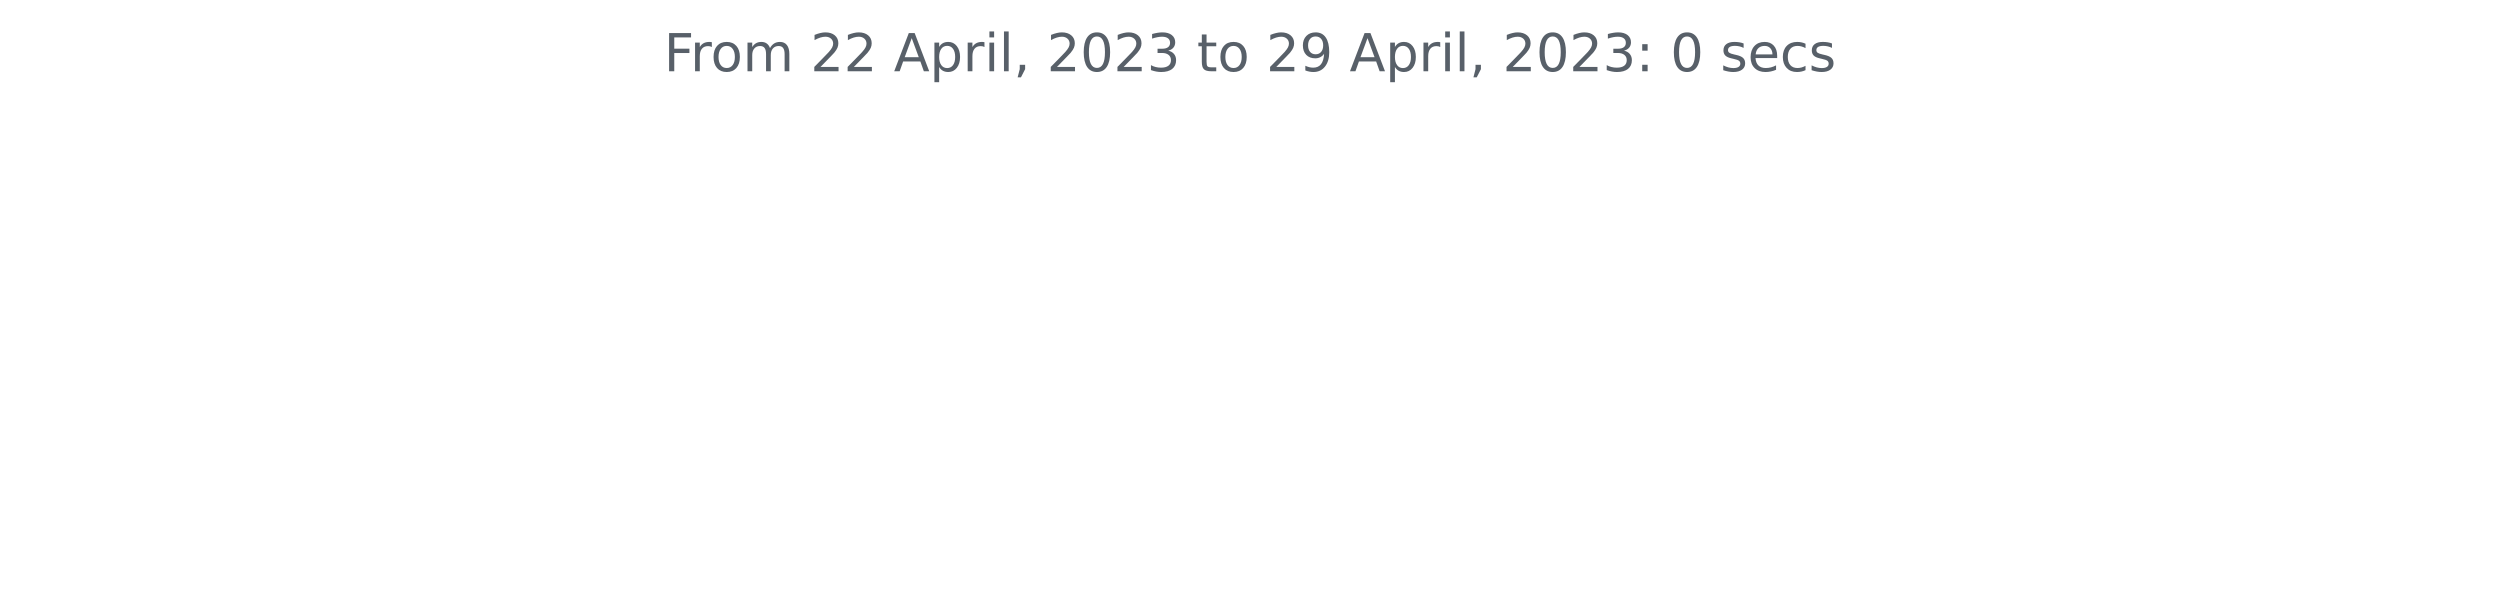
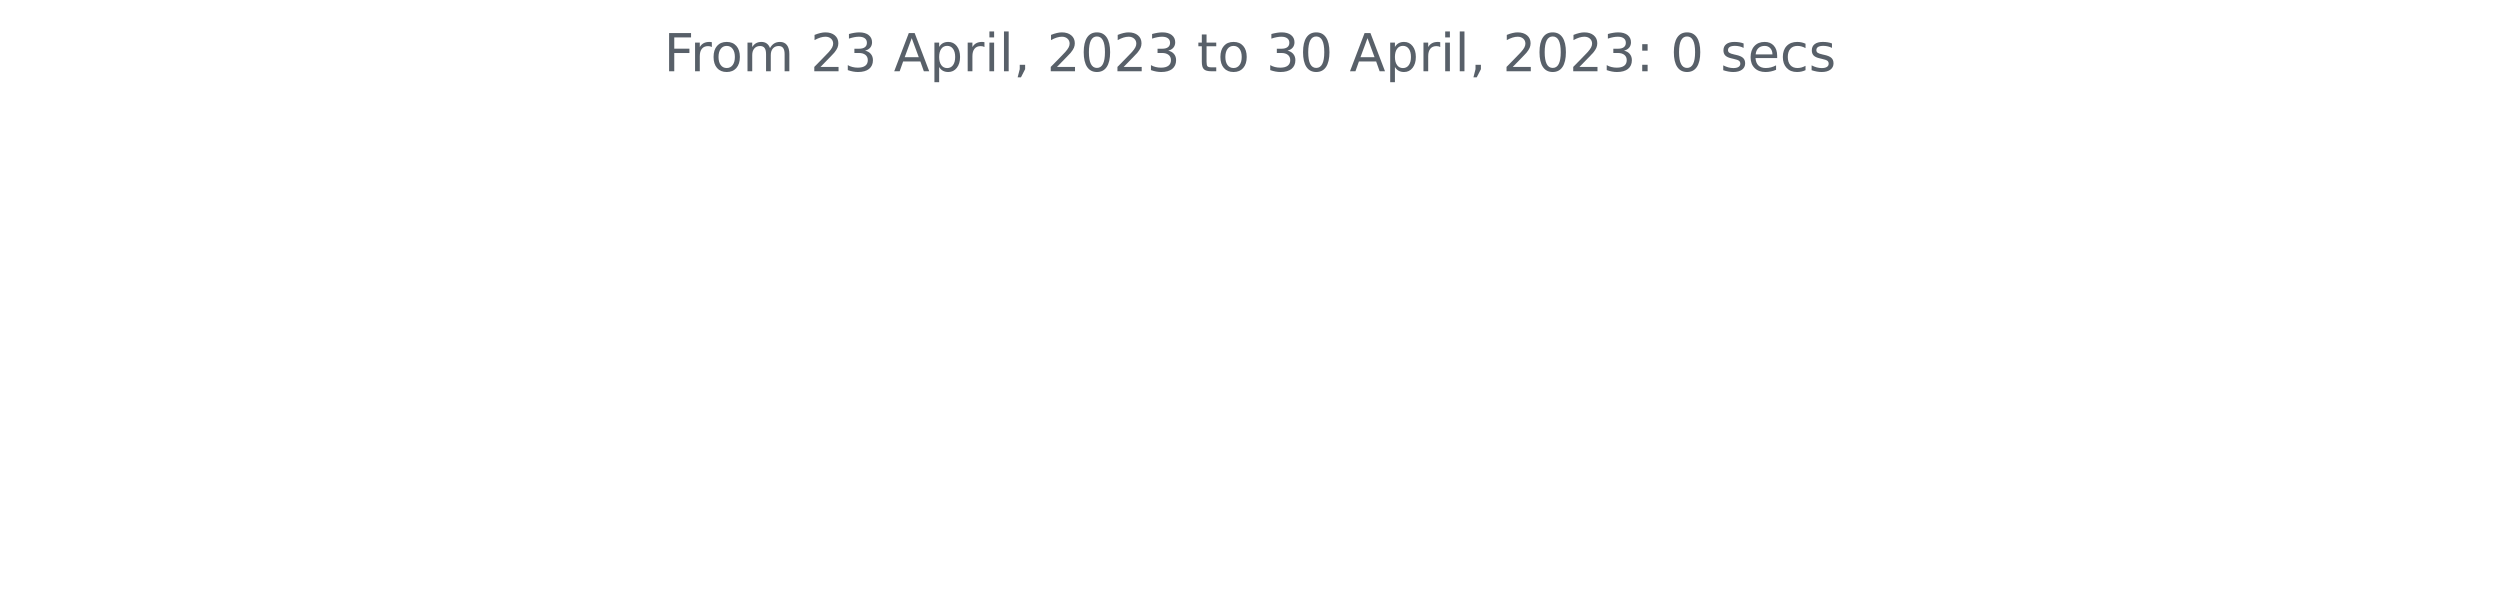
<svg xmlns="http://www.w3.org/2000/svg" xmlns:xlink="http://www.w3.org/1999/xlink" width="572.4pt" height="140.398pt" viewBox="0 0 572.4 140.398" version="1.1">
  <defs>
    <style type="text/css">*{stroke-linejoin: round; stroke-linecap: butt}</style>
  </defs>
  <g id="figure_1">
    <g id="patch_1">
      <path d="M 0 140.398  L 572.4 140.398  L 572.4 0  L 0 0  L 0 140.398  z " style="fill: none" />
    </g>
    <g id="axes_1">
      <g id="matplotlib.axis_1" />
      <g id="matplotlib.axis_2" />
      <g id="text_1">
        <g style="fill: #586069" transform="translate(152.0194 16.31812)scale(0.12 -0.12)">
          <defs>
            <path id="DejaVuSans-46" d="M 628 4666  L 3309 4666  L 3309 4134  L 1259 4134  L 1259 2759  L 3109 2759  L 3109 2228  L 1259 2228  L 1259 0  L 628 0  L 628 4666  z " transform="scale(0.015625)" />
            <path id="DejaVuSans-72" d="M 2631 2963  Q 2534 3019 2420 3045  Q 2306 3072 2169 3072  Q 1681 3072 1420 2755  Q 1159 2438 1159 1844  L 1159 0  L 581 0  L 581 3500  L 1159 3500  L 1159 2956  Q 1341 3275 1631 3429  Q 1922 3584 2338 3584  Q 2397 3584 2469 3576  Q 2541 3569 2628 3553  L 2631 2963  z " transform="scale(0.015625)" />
            <path id="DejaVuSans-6f" d="M 1959 3097  Q 1497 3097 1228 2736  Q 959 2375 959 1747  Q 959 1119 1226 758  Q 1494 397 1959 397  Q 2419 397 2687 759  Q 2956 1122 2956 1747  Q 2956 2369 2687 2733  Q 2419 3097 1959 3097  z M 1959 3584  Q 2709 3584 3137 3096  Q 3566 2609 3566 1747  Q 3566 888 3137 398  Q 2709 -91 1959 -91  Q 1206 -91 779 398  Q 353 888 353 1747  Q 353 2609 779 3096  Q 1206 3584 1959 3584  z " transform="scale(0.015625)" />
            <path id="DejaVuSans-6d" d="M 3328 2828  Q 3544 3216 3844 3400  Q 4144 3584 4550 3584  Q 5097 3584 5394 3201  Q 5691 2819 5691 2113  L 5691 0  L 5113 0  L 5113 2094  Q 5113 2597 4934 2840  Q 4756 3084 4391 3084  Q 3944 3084 3684 2787  Q 3425 2491 3425 1978  L 3425 0  L 2847 0  L 2847 2094  Q 2847 2600 2669 2842  Q 2491 3084 2119 3084  Q 1678 3084 1418 2786  Q 1159 2488 1159 1978  L 1159 0  L 581 0  L 581 3500  L 1159 3500  L 1159 2956  Q 1356 3278 1631 3431  Q 1906 3584 2284 3584  Q 2666 3584 2933 3390  Q 3200 3197 3328 2828  z " transform="scale(0.015625)" />
            <path id="DejaVuSans-20" transform="scale(0.015625)" />
            <path id="DejaVuSans-32" d="M 1228 531  L 3431 531  L 3431 0  L 469 0  L 469 531  Q 828 903 1448 1529  Q 2069 2156 2228 2338  Q 2531 2678 2651 2914  Q 2772 3150 2772 3378  Q 2772 3750 2511 3984  Q 2250 4219 1831 4219  Q 1534 4219 1204 4116  Q 875 4013 500 3803  L 500 4441  Q 881 4594 1212 4672  Q 1544 4750 1819 4750  Q 2544 4750 2975 4387  Q 3406 4025 3406 3419  Q 3406 3131 3298 2873  Q 3191 2616 2906 2266  Q 2828 2175 2409 1742  Q 1991 1309 1228 531  z " transform="scale(0.015625)" />
+             <path id="DejaVuSans-33" d="M 2597 2516  Q 3050 2419 3304 2112  Q 3559 1806 3559 1356  Q 3559 666 3084 287  Q 2609 -91 1734 -91  Q 1441 -91 1130 -33  Q 819 25 488 141  L 488 750  Q 750 597 1062 519  Q 1375 441 1716 441  Q 2309 441 2620 675  Q 2931 909 2931 1356  Q 2931 1769 2642 2001  Q 2353 2234 1838 2234  L 1294 2234  L 1294 2753  L 1863 2753  Q 2328 2753 2575 2939  Q 2822 3125 2822 3475  Q 2822 3834 2567 4026  Q 2313 4219 1838 4219  Q 1578 4219 1281 4162  Q 984 4106 628 3988  L 628 4550  Q 988 4650 1302 4700  Q 1616 4750 1894 4750  Q 2613 4750 3031 4423  Q 3450 4097 3450 3541  Q 3450 3153 3228 2886  Q 3006 2619 2597 2516  z " transform="scale(0.015625)" />
            <path id="DejaVuSans-41" d="M 2188 4044  L 1331 1722  L 3047 1722  L 2188 4044  z M 1831 4666  L 2547 4666  L 4325 0  L 3669 0  L 3244 1197  L 1141 1197  L 716 0  L 50 0  L 1831 4666  z " transform="scale(0.015625)" />
            <path id="DejaVuSans-70" d="M 1159 525  L 1159 -1331  L 581 -1331  L 581 3500  L 1159 3500  L 1159 2969  Q 1341 3281 1617 3432  Q 1894 3584 2278 3584  Q 2916 3584 3314 3078  Q 3713 2572 3713 1747  Q 3713 922 3314 415  Q 2916 -91 2278 -91  Q 1894 -91 1617 61  Q 1341 213 1159 525  z M 3116 1747  Q 3116 2381 2855 2742  Q 2594 3103 2138 3103  Q 1681 3103 1420 2742  Q 1159 2381 1159 1747  Q 1159 1113 1420 752  Q 1681 391 2138 391  Q 2594 391 2855 752  Q 3116 1113 3116 1747  z " transform="scale(0.015625)" />
            <path id="DejaVuSans-69" d="M 603 3500  L 1178 3500  L 1178 0  L 603 0  L 603 3500  z M 603 4863  L 1178 4863  L 1178 4134  L 603 4134  L 603 4863  z " transform="scale(0.015625)" />
            <path id="DejaVuSans-6c" d="M 603 4863  L 1178 4863  L 1178 0  L 603 0  L 603 4863  z " transform="scale(0.015625)" />
            <path id="DejaVuSans-2c" d="M 750 794  L 1409 794  L 1409 256  L 897 -744  L 494 -744  L 750 256  L 750 794  z " transform="scale(0.015625)" />
            <path id="DejaVuSans-30" d="M 2034 4250  Q 1547 4250 1301 3770  Q 1056 3291 1056 2328  Q 1056 1369 1301 889  Q 1547 409 2034 409  Q 2525 409 2770 889  Q 3016 1369 3016 2328  Q 3016 3291 2770 3770  Q 2525 4250 2034 4250  z M 2034 4750  Q 2819 4750 3233 4129  Q 3647 3509 3647 2328  Q 3647 1150 3233 529  Q 2819 -91 2034 -91  Q 1250 -91 836 529  Q 422 1150 422 2328  Q 422 3509 836 4129  Q 1250 4750 2034 4750  z " transform="scale(0.015625)" />
-             <path id="DejaVuSans-33" d="M 2597 2516  Q 3050 2419 3304 2112  Q 3559 1806 3559 1356  Q 3559 666 3084 287  Q 2609 -91 1734 -91  Q 1441 -91 1130 -33  Q 819 25 488 141  L 488 750  Q 750 597 1062 519  Q 1375 441 1716 441  Q 2309 441 2620 675  Q 2931 909 2931 1356  Q 2931 1769 2642 2001  Q 2353 2234 1838 2234  L 1294 2234  L 1294 2753  L 1863 2753  Q 2328 2753 2575 2939  Q 2822 3125 2822 3475  Q 2822 3834 2567 4026  Q 2313 4219 1838 4219  Q 1578 4219 1281 4162  Q 984 4106 628 3988  L 628 4550  Q 988 4650 1302 4700  Q 1616 4750 1894 4750  Q 2613 4750 3031 4423  Q 3450 4097 3450 3541  Q 3450 3153 3228 2886  Q 3006 2619 2597 2516  z " transform="scale(0.015625)" />
            <path id="DejaVuSans-74" d="M 1172 4494  L 1172 3500  L 2356 3500  L 2356 3053  L 1172 3053  L 1172 1153  Q 1172 725 1289 603  Q 1406 481 1766 481  L 2356 481  L 2356 0  L 1766 0  Q 1100 0 847 248  Q 594 497 594 1153  L 594 3053  L 172 3053  L 172 3500  L 594 3500  L 594 4494  L 1172 4494  z " transform="scale(0.015625)" />
-             <path id="DejaVuSans-39" d="M 703 97  L 703 672  Q 941 559 1184 500  Q 1428 441 1663 441  Q 2288 441 2617 861  Q 2947 1281 2994 2138  Q 2813 1869 2534 1725  Q 2256 1581 1919 1581  Q 1219 1581 811 2004  Q 403 2428 403 3163  Q 403 3881 828 4315  Q 1253 4750 1959 4750  Q 2769 4750 3195 4129  Q 3622 3509 3622 2328  Q 3622 1225 3098 567  Q 2575 -91 1691 -91  Q 1453 -91 1209 -44  Q 966 3 703 97  z M 1959 2075  Q 2384 2075 2632 2365  Q 2881 2656 2881 3163  Q 2881 3666 2632 3958  Q 2384 4250 1959 4250  Q 1534 4250 1286 3958  Q 1038 3666 1038 3163  Q 1038 2656 1286 2365  Q 1534 2075 1959 2075  z " transform="scale(0.015625)" />
            <path id="DejaVuSans-3a" d="M 750 794  L 1409 794  L 1409 0  L 750 0  L 750 794  z M 750 3309  L 1409 3309  L 1409 2516  L 750 2516  L 750 3309  z " transform="scale(0.015625)" />
            <path id="DejaVuSans-73" d="M 2834 3397  L 2834 2853  Q 2591 2978 2328 3040  Q 2066 3103 1784 3103  Q 1356 3103 1142 2972  Q 928 2841 928 2578  Q 928 2378 1081 2264  Q 1234 2150 1697 2047  L 1894 2003  Q 2506 1872 2764 1633  Q 3022 1394 3022 966  Q 3022 478 2636 193  Q 2250 -91 1575 -91  Q 1294 -91 989 -36  Q 684 19 347 128  L 347 722  Q 666 556 975 473  Q 1284 391 1588 391  Q 1994 391 2212 530  Q 2431 669 2431 922  Q 2431 1156 2273 1281  Q 2116 1406 1581 1522  L 1381 1569  Q 847 1681 609 1914  Q 372 2147 372 2553  Q 372 3047 722 3315  Q 1072 3584 1716 3584  Q 2034 3584 2315 3537  Q 2597 3491 2834 3397  z " transform="scale(0.015625)" />
            <path id="DejaVuSans-65" d="M 3597 1894  L 3597 1613  L 953 1613  Q 991 1019 1311 708  Q 1631 397 2203 397  Q 2534 397 2845 478  Q 3156 559 3463 722  L 3463 178  Q 3153 47 2828 -22  Q 2503 -91 2169 -91  Q 1331 -91 842 396  Q 353 884 353 1716  Q 353 2575 817 3079  Q 1281 3584 2069 3584  Q 2775 3584 3186 3129  Q 3597 2675 3597 1894  z M 3022 2063  Q 3016 2534 2758 2815  Q 2500 3097 2075 3097  Q 1594 3097 1305 2825  Q 1016 2553 972 2059  L 3022 2063  z " transform="scale(0.015625)" />
            <path id="DejaVuSans-63" d="M 3122 3366  L 3122 2828  Q 2878 2963 2633 3030  Q 2388 3097 2138 3097  Q 1578 3097 1268 2742  Q 959 2388 959 1747  Q 959 1106 1268 751  Q 1578 397 2138 397  Q 2388 397 2633 464  Q 2878 531 3122 666  L 3122 134  Q 2881 22 2623 -34  Q 2366 -91 2075 -91  Q 1284 -91 818 406  Q 353 903 353 1747  Q 353 2603 823 3093  Q 1294 3584 2113 3584  Q 2378 3584 2631 3529  Q 2884 3475 3122 3366  z " transform="scale(0.015625)" />
          </defs>
          <use xlink:href="#DejaVuSans-46" />
          <use xlink:href="#DejaVuSans-72" x="50.27" />
          <use xlink:href="#DejaVuSans-6f" x="89.133" />
          <use xlink:href="#DejaVuSans-6d" x="150.314" />
          <use xlink:href="#DejaVuSans-20" x="247.727" />
          <use xlink:href="#DejaVuSans-32" x="279.514" />
-           <use xlink:href="#DejaVuSans-32" x="343.137" />
+           <use xlink:href="#DejaVuSans-33" x="343.137" />
          <use xlink:href="#DejaVuSans-20" x="406.76" />
          <use xlink:href="#DejaVuSans-41" x="438.547" />
          <use xlink:href="#DejaVuSans-70" x="506.955" />
          <use xlink:href="#DejaVuSans-72" x="570.432" />
          <use xlink:href="#DejaVuSans-69" x="611.545" />
          <use xlink:href="#DejaVuSans-6c" x="639.328" />
          <use xlink:href="#DejaVuSans-2c" x="667.111" />
          <use xlink:href="#DejaVuSans-20" x="698.898" />
          <use xlink:href="#DejaVuSans-32" x="730.686" />
          <use xlink:href="#DejaVuSans-30" x="794.309" />
          <use xlink:href="#DejaVuSans-32" x="857.932" />
          <use xlink:href="#DejaVuSans-33" x="921.555" />
          <use xlink:href="#DejaVuSans-20" x="985.178" />
          <use xlink:href="#DejaVuSans-74" x="1016.965" />
          <use xlink:href="#DejaVuSans-6f" x="1056.174" />
          <use xlink:href="#DejaVuSans-20" x="1117.355" />
-           <use xlink:href="#DejaVuSans-32" x="1149.143" />
-           <use xlink:href="#DejaVuSans-39" x="1212.766" />
+           <use xlink:href="#DejaVuSans-33" x="1149.143" />
+           <use xlink:href="#DejaVuSans-30" x="1212.766" />
          <use xlink:href="#DejaVuSans-20" x="1276.389" />
          <use xlink:href="#DejaVuSans-41" x="1308.176" />
          <use xlink:href="#DejaVuSans-70" x="1376.584" />
          <use xlink:href="#DejaVuSans-72" x="1440.061" />
          <use xlink:href="#DejaVuSans-69" x="1481.174" />
          <use xlink:href="#DejaVuSans-6c" x="1508.957" />
          <use xlink:href="#DejaVuSans-2c" x="1536.74" />
          <use xlink:href="#DejaVuSans-20" x="1568.527" />
          <use xlink:href="#DejaVuSans-32" x="1600.314" />
          <use xlink:href="#DejaVuSans-30" x="1663.938" />
          <use xlink:href="#DejaVuSans-32" x="1727.561" />
          <use xlink:href="#DejaVuSans-33" x="1791.184" />
          <use xlink:href="#DejaVuSans-3a" x="1854.807" />
          <use xlink:href="#DejaVuSans-20" x="1888.498" />
          <use xlink:href="#DejaVuSans-30" x="1920.285" />
          <use xlink:href="#DejaVuSans-20" x="1983.908" />
          <use xlink:href="#DejaVuSans-73" x="2015.695" />
          <use xlink:href="#DejaVuSans-65" x="2067.795" />
          <use xlink:href="#DejaVuSans-63" x="2129.318" />
          <use xlink:href="#DejaVuSans-73" x="2184.299" />
        </g>
      </g>
    </g>
  </g>
</svg>
